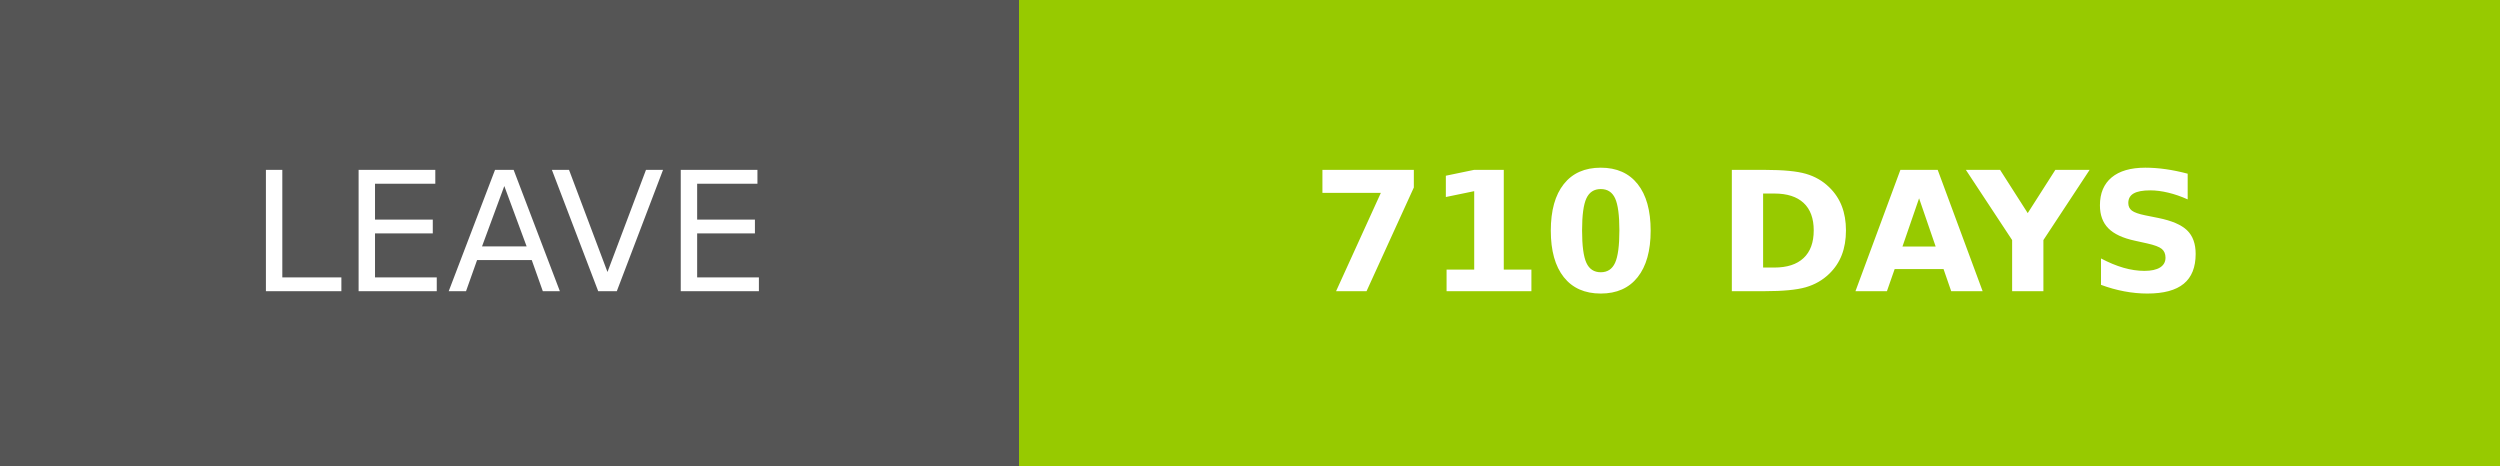
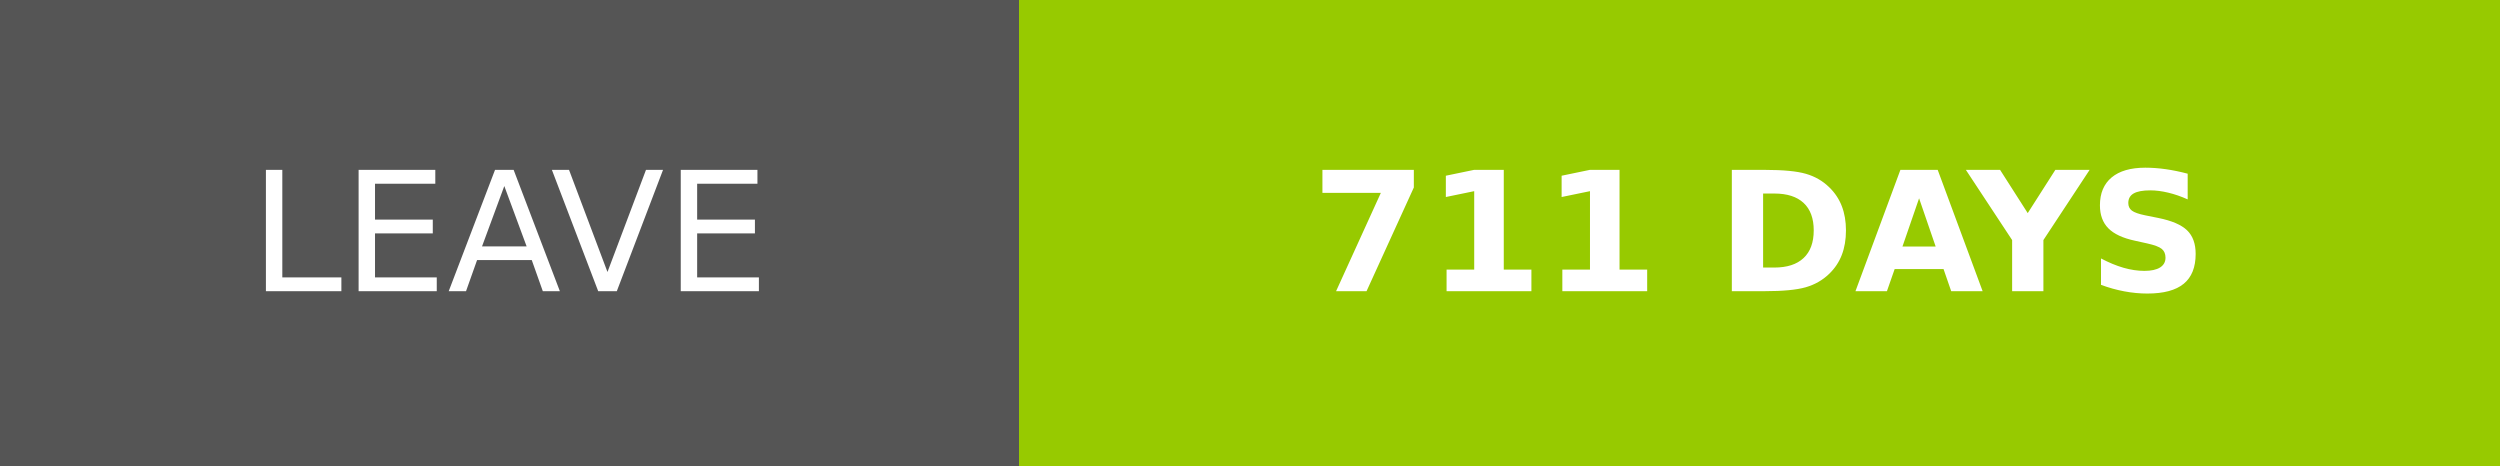
- <svg xmlns="http://www.w3.org/2000/svg" width="150.25" height="28" role="img" aria-label="LEAVE: 710 DAYS">
+ <svg xmlns="http://www.w3.org/2000/svg" width="150.25" height="28" role="img" aria-label="LEAVE: 711 DAYS">
  <g shape-rendering="crispEdges">
    <rect width="61.25" height="28" fill="#555" />
    <rect x="61.25" width="89" height="28" fill="#97ca00" />
  </g>
  <g fill="#fff" text-anchor="middle" font-family="Verdana,Geneva,DejaVu Sans,sans-serif" text-rendering="geometricPrecision" font-size="100">
    <text transform="scale(.1)" x="306.25" y="175" textLength="372.5" fill="#fff">LEAVE</text>
-     <text transform="scale(.1)" x="1057.5" y="175" textLength="650" fill="#fff" font-weight="bold">710 DAYS</text>
+     <text transform="scale(.1)" x="1057.5" y="175" textLength="650" fill="#fff" font-weight="bold">711 DAYS</text>
  </g>
</svg>
